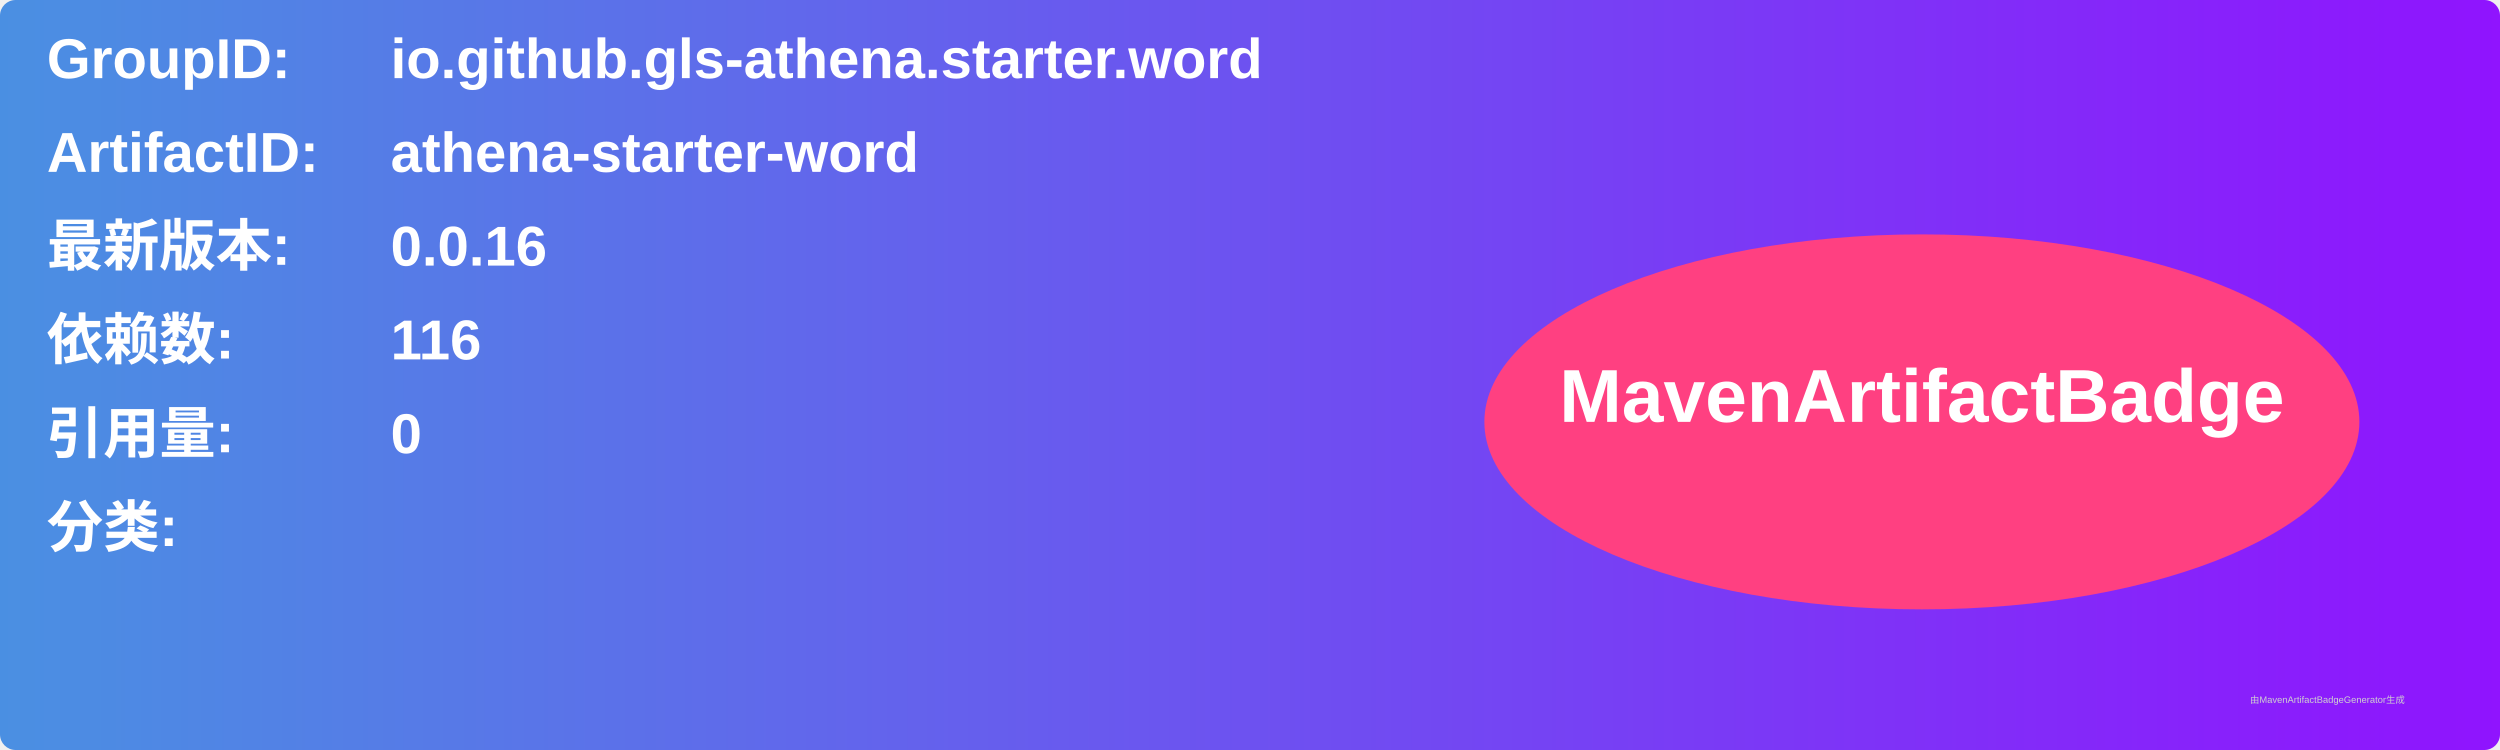
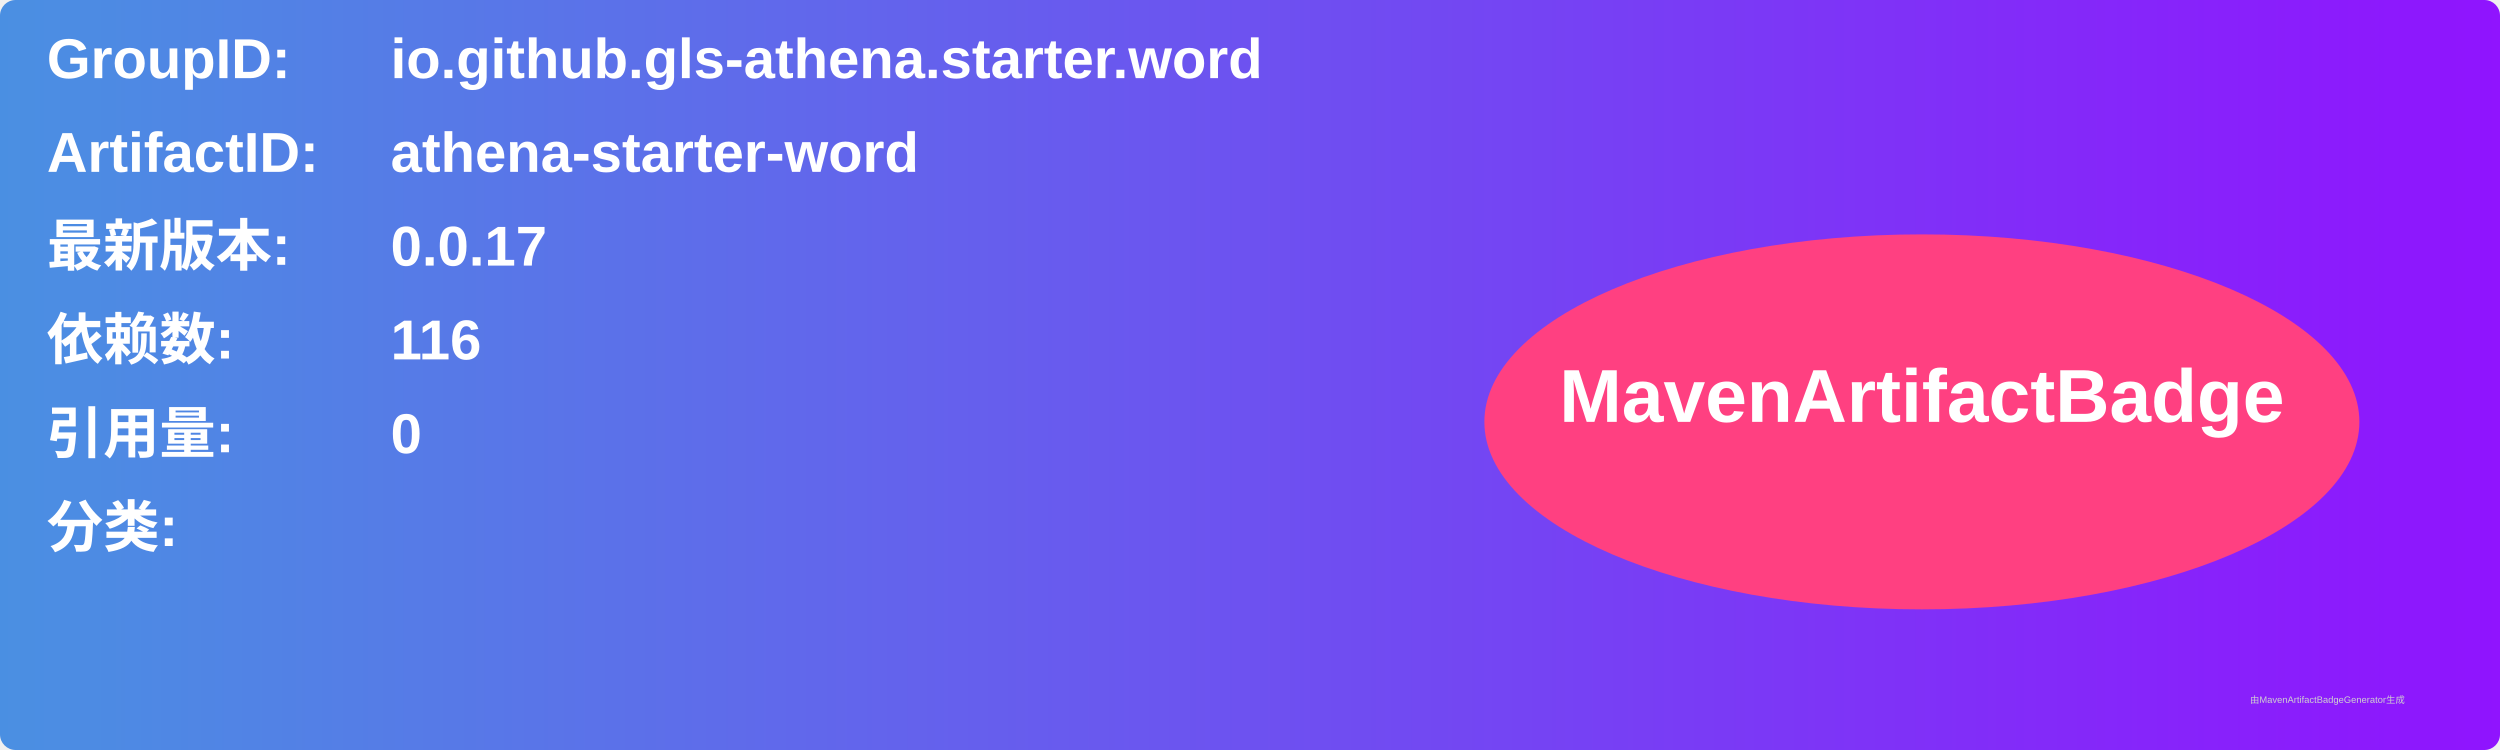
<svg xmlns="http://www.w3.org/2000/svg" width="800" height="240" viewBox="0 0 800 240">
  <linearGradient id="grad" x1="0%" y1="0%" x2="100%" y2="0%">
    <stop offset="0%" stop-color="#4a90e2" />
    <stop offset="100%" stop-color="#9013fe" />
  </linearGradient>
  <rect width="100%" height="100%" rx="5" ry="5" fill="url(#grad)" />
  <g transform="translate(15, 15)">
    <text x="0" y="10" font-family="Arial" font-size="18" fill="white" font-weight="bold" width="260">GroupID:</text>
    <text x="110" y="10" font-family="Arial" font-size="18" fill="white" font-weight="bold" width="460">io.github.gls-athena.starter.word</text>
    <text x="0" y="40" font-family="Arial" font-size="18" fill="white" font-weight="bold" width="260">ArtifactID:</text>
    <text x="110" y="40" font-family="Arial" font-size="18" fill="white" font-weight="bold" width="460">athena-starter-word</text>
    <text x="0" y="70" font-family="Arial" font-size="18" fill="white" font-weight="bold">最新版本:</text>
    <text x="110" y="70" font-family="Arial" font-size="18" fill="white" font-weight="bold">
-       <tspan font-weight="bold">0.0.16</tspan>
+       <tspan font-weight="bold">0.0.17</tspan>
    </text>
    <text x="0" y="100" font-family="Arial" font-size="18" fill="white" font-weight="bold">依赖数: </text>
    <text x="110" y="100" font-family="Arial" font-size="18" fill="white">
      <tspan font-weight="bold">116</tspan>
    </text>
    <text x="0" y="130" font-family="Arial" font-size="18" fill="white" font-weight="bold">引用量: </text>
    <text x="110" y="130" font-family="Arial" font-size="18" fill="white">
      <tspan font-weight="bold">0</tspan>
    </text>
    <text x="0" y="160" font-family="Arial" font-size="18" fill="white" font-weight="bold">分类:</text>
    <text x="10" y="190" font-family="Arial" font-size="10" fill="white">
      <tspan font-weight="bold" />
    </text>
    <ellipse cx="600" cy="120" rx="140" ry="60" fill="#ff4081" />
    <text x="600" y="120" text-anchor="middle" font-family="Arial" font-size="24" fill="white" font-weight="bold">MavenArtifactBadge</text>
  </g>
  <text x="720" y="225" font-family="Arial" font-size="3" fill="#d0d0d0">由MavenArtifactBadgeGenerator生成</text>
</svg>
